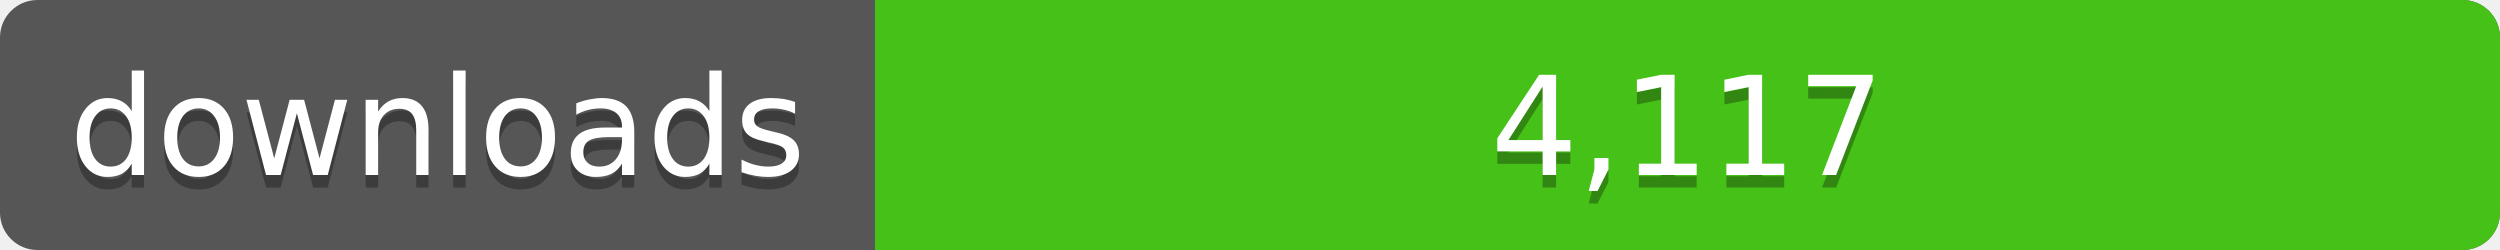
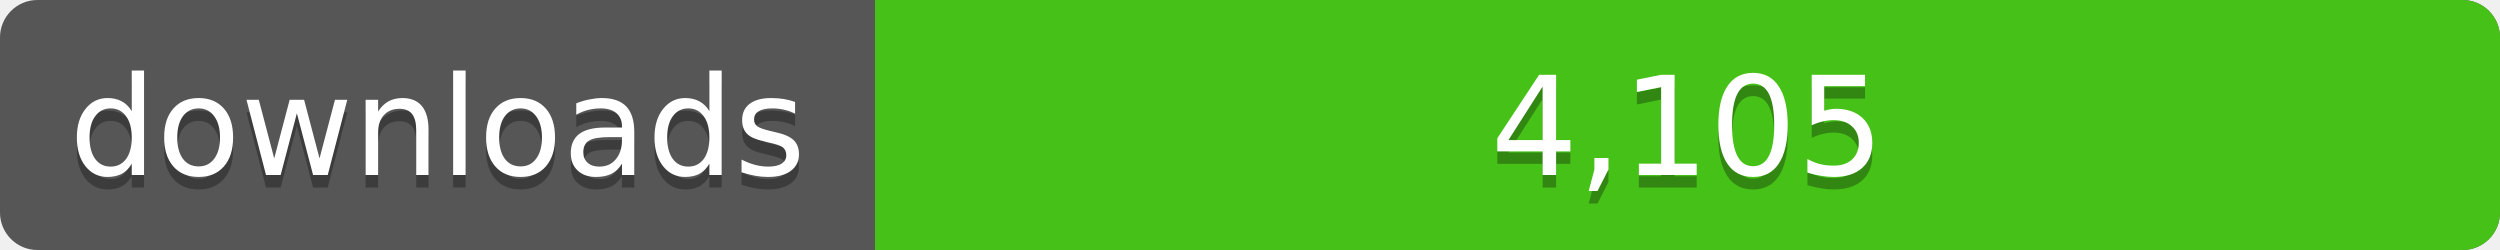
<svg xmlns="http://www.w3.org/2000/svg" width="200" height="20">
  <linearGradient id="a" x2="0" y2="100%%">
    <stop offset="0" stop-color="#bbb" stop-opacity=".1" />
    <stop offset="1" stop-opacity=".1" />
  </linearGradient>
  <rect rx="3" width="200" height="20" fill="#555" />
  <rect rx="3" x="70" width="130" height="20" fill="#4c1" />
  <path fill="#4c1" d="M70 0h4v20h-4z" />
  <rect rx="3" width="200" height="20" fill="url(#a)" />
  <g fill="#fff" text-anchor="middle" font-family="DejaVu Sans,Verdana,Geneva,sans-serif" font-size="11">
    <text x="35" y="15" fill="#010101" fill-opacity=".3">downloads</text>
    <text x="35" y="14">downloads</text>
-     <text x="135" y="15" fill="#010101" fill-opacity=".3">4,117</text>
-     <text x="135" y="14">4,117</text>
+     <text x="135" y="15" fill="#010101" fill-opacity=".3">4,105</text>
+     <text x="135" y="14">4,105</text>
  </g>
</svg>
